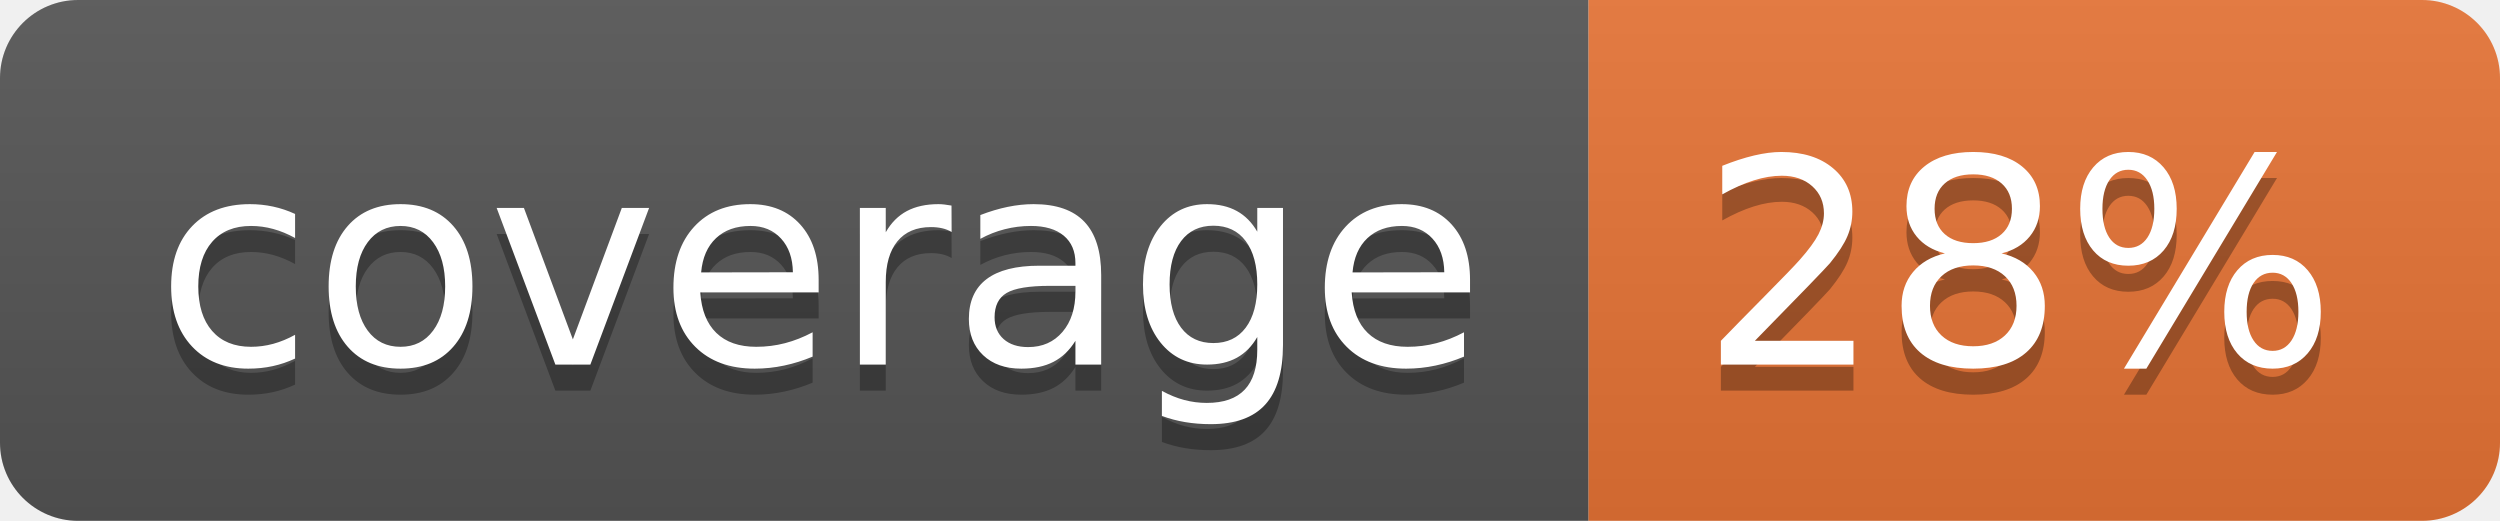
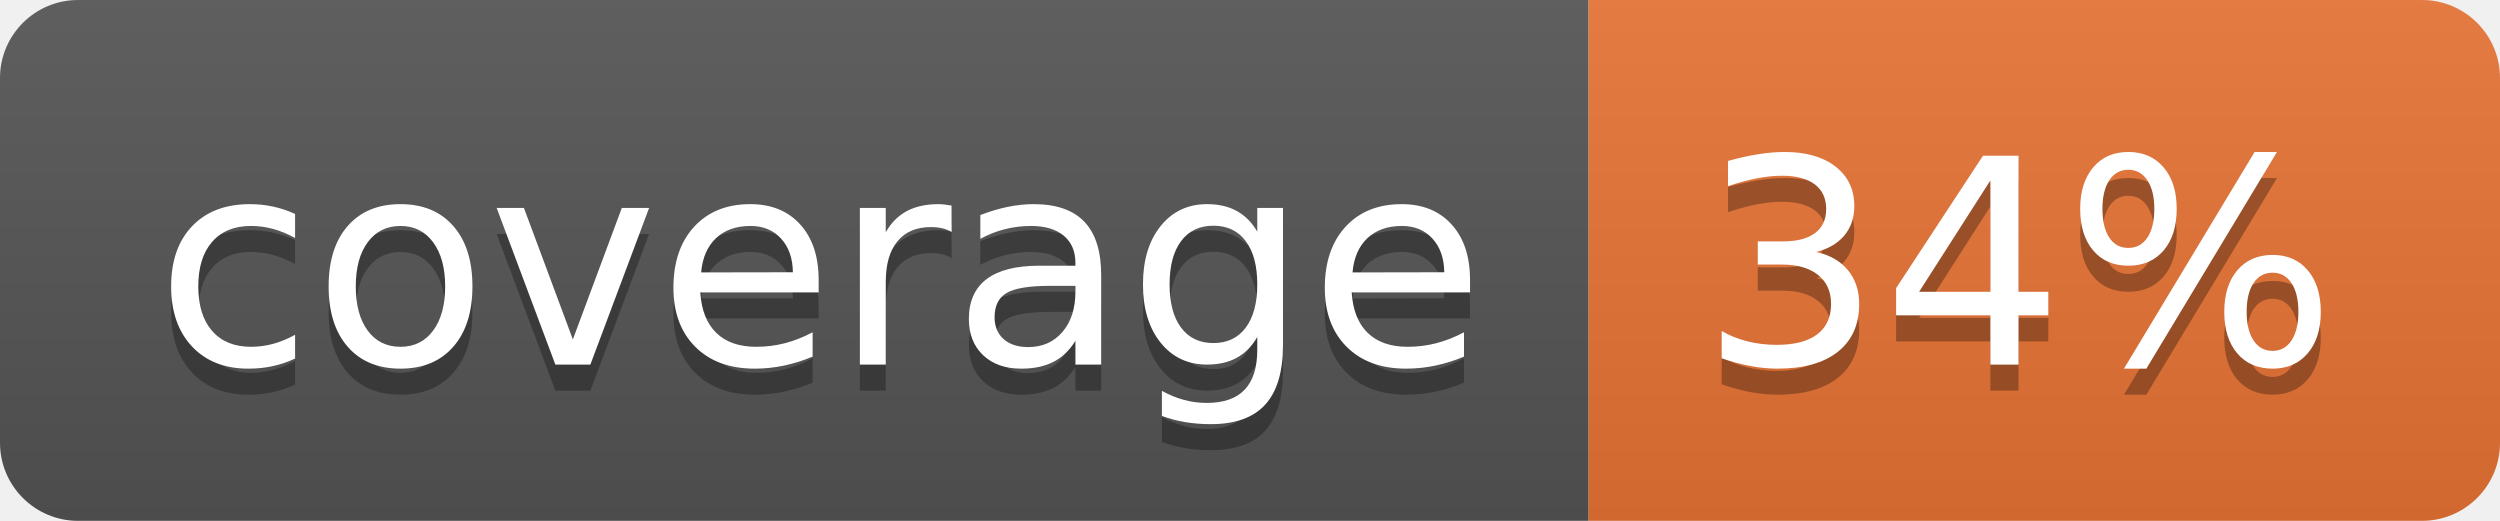
<svg xmlns="http://www.w3.org/2000/svg" width="96" height="20">
  <linearGradient id="b" x2="0" y2="100%">
    <stop offset="0" stop-color="#bbb" stop-opacity=".1" />
    <stop offset="1" stop-opacity=".1" />
  </linearGradient>
  <clipPath id="a">
    <rect width="96" height="20" rx="3" fill="#fff" />
  </clipPath>
  <g clip-path="url(#a)">
    <path fill="#555" d="M0 0h61v20H0z" />
    <path fill="#E87435" d="M61 0h35v20H61z" />
    <path fill="url(#b)" d="M0 0h96v20H0z" />
  </g>
  <g fill="#fff" text-anchor="middle" font-family="DejaVu Sans,Verdana,Geneva,sans-serif" font-size="110">
    <text x="315" y="150" fill="#010101" fill-opacity=".3" transform="scale(.1)" textLength="510">coverage</text>
    <text x="315" y="140" transform="scale(.1)" textLength="510">coverage</text>
-     <text x="775" y="150" fill="#010101" fill-opacity=".3" transform="scale(.1)" textLength="250">28%</text>
-     <text x="775" y="140" transform="scale(.1)" textLength="250">28%</text>
+     <text x="775" y="150" fill="#010101" fill-opacity=".3" transform="scale(.1)" textLength="250">34%</text>
+     <text x="775" y="140" transform="scale(.1)" textLength="250">34%</text>
  </g>
</svg>
